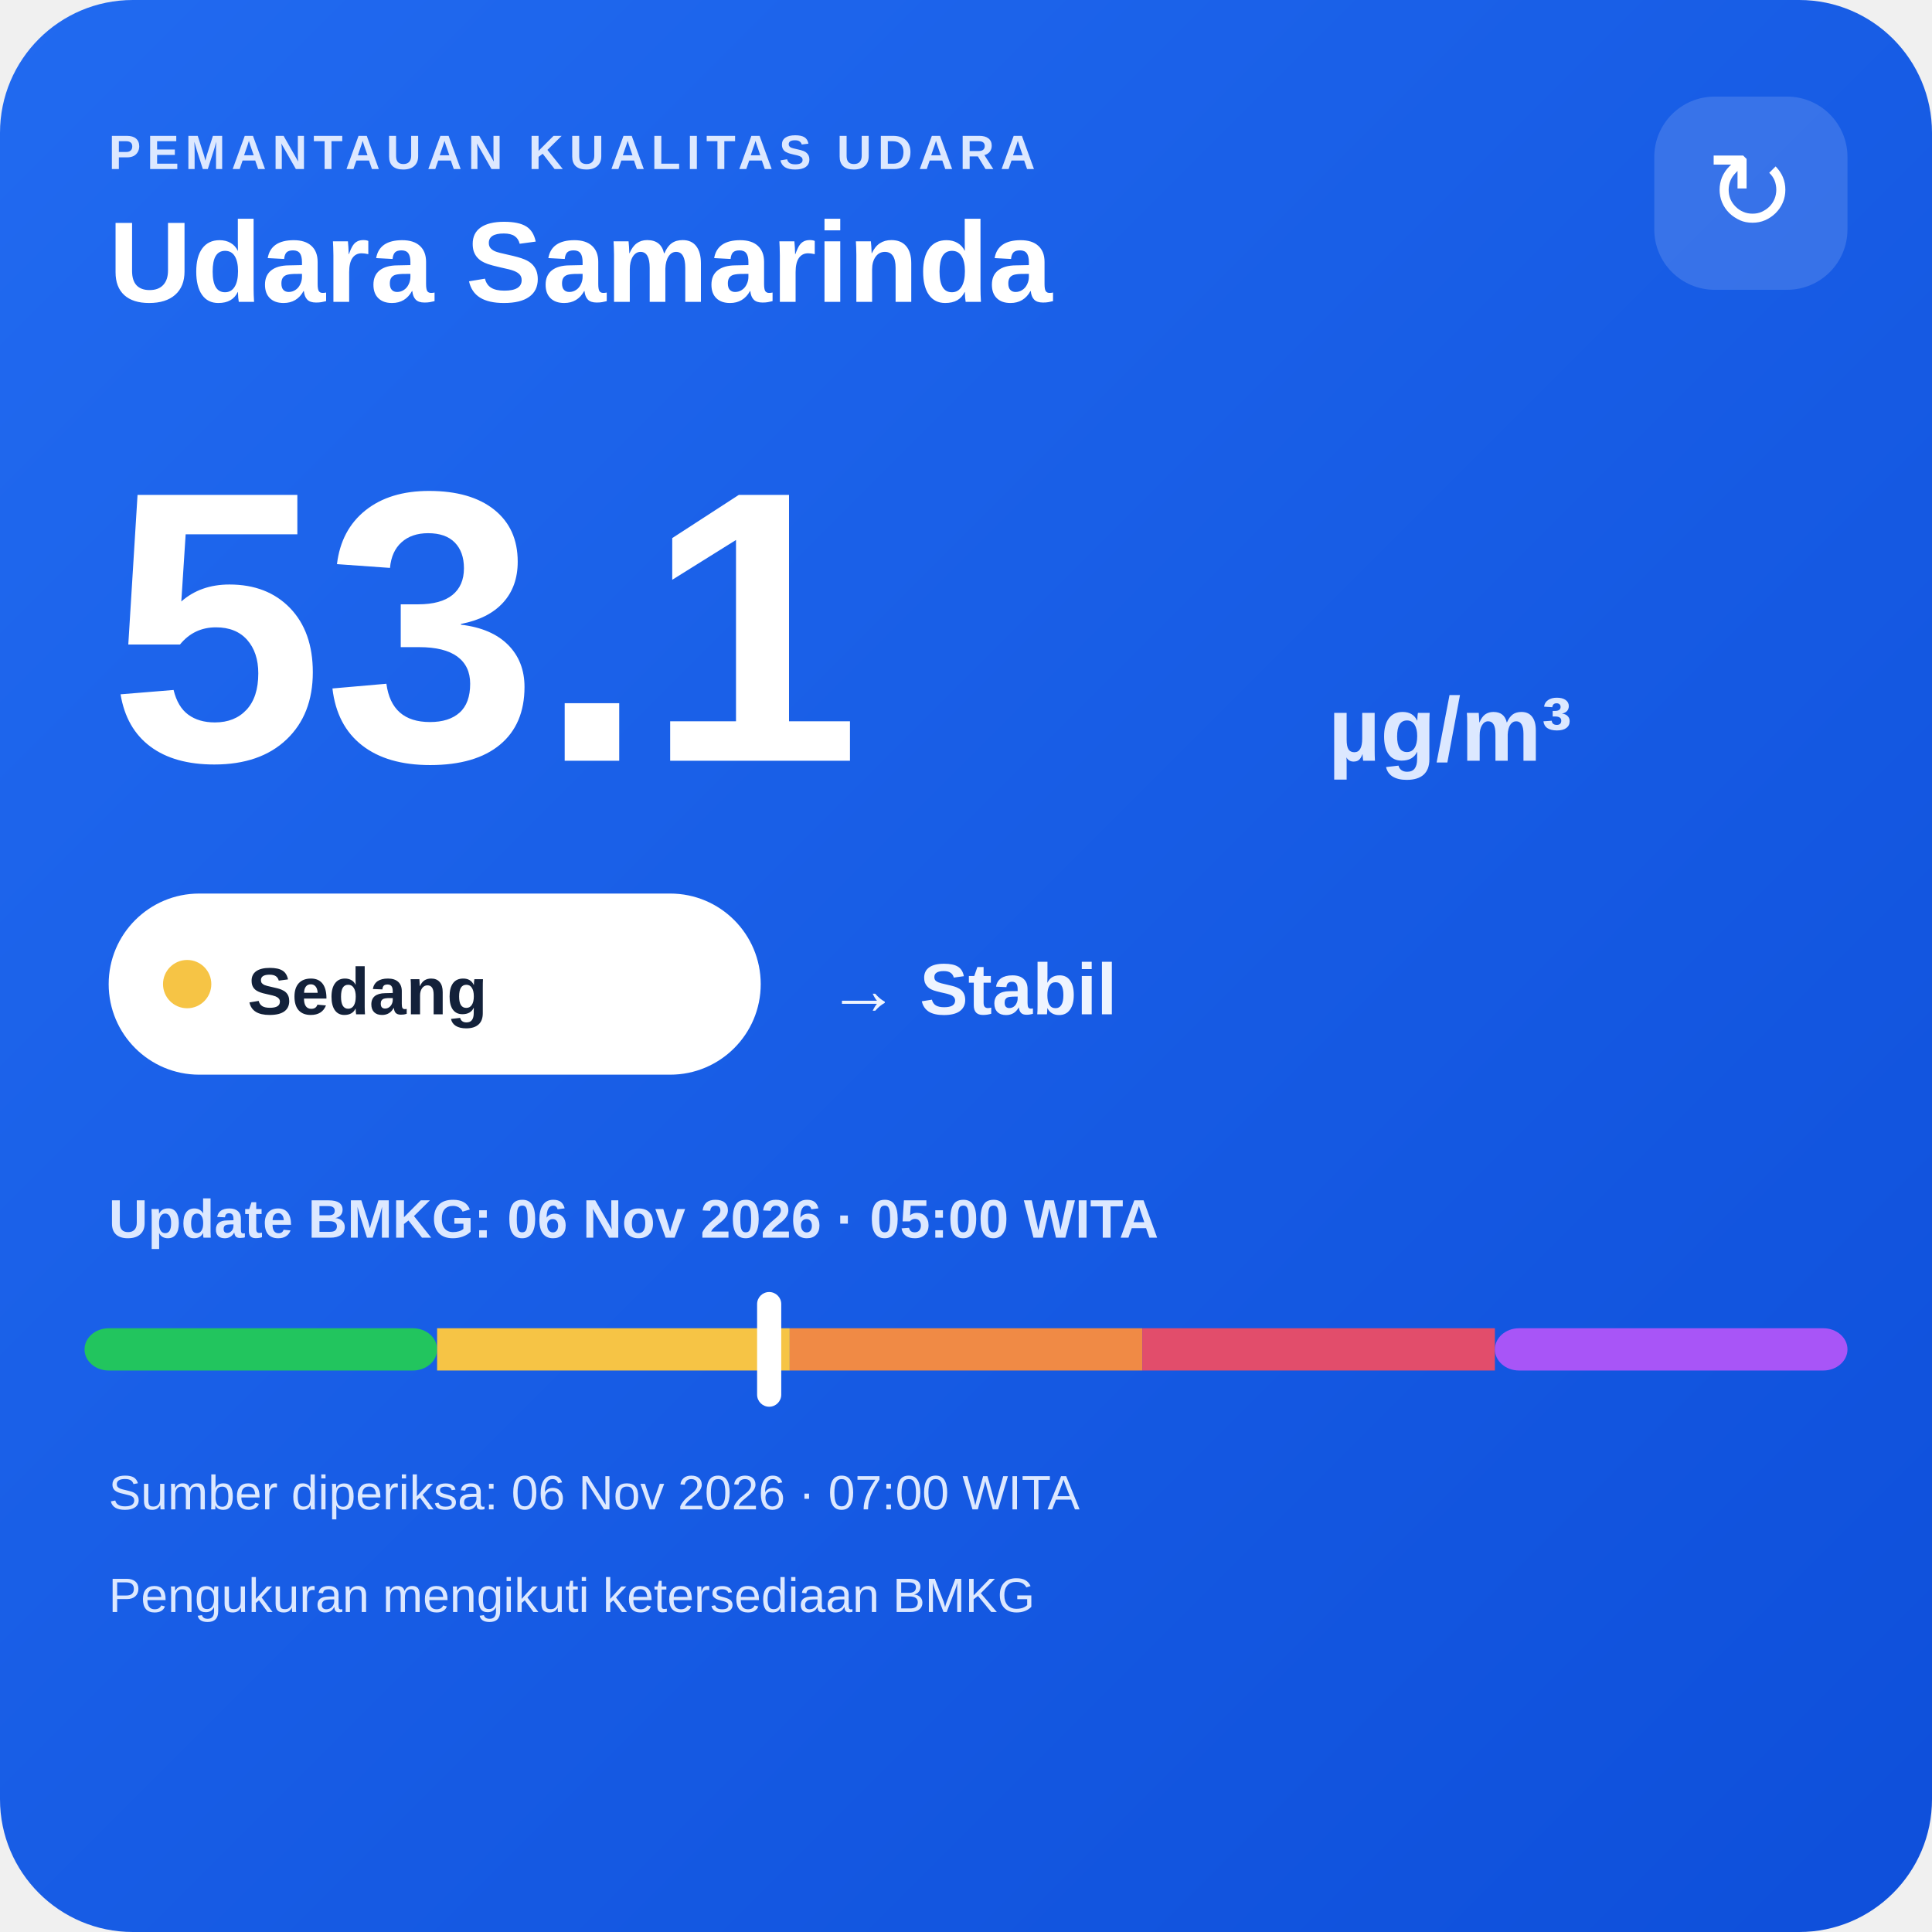
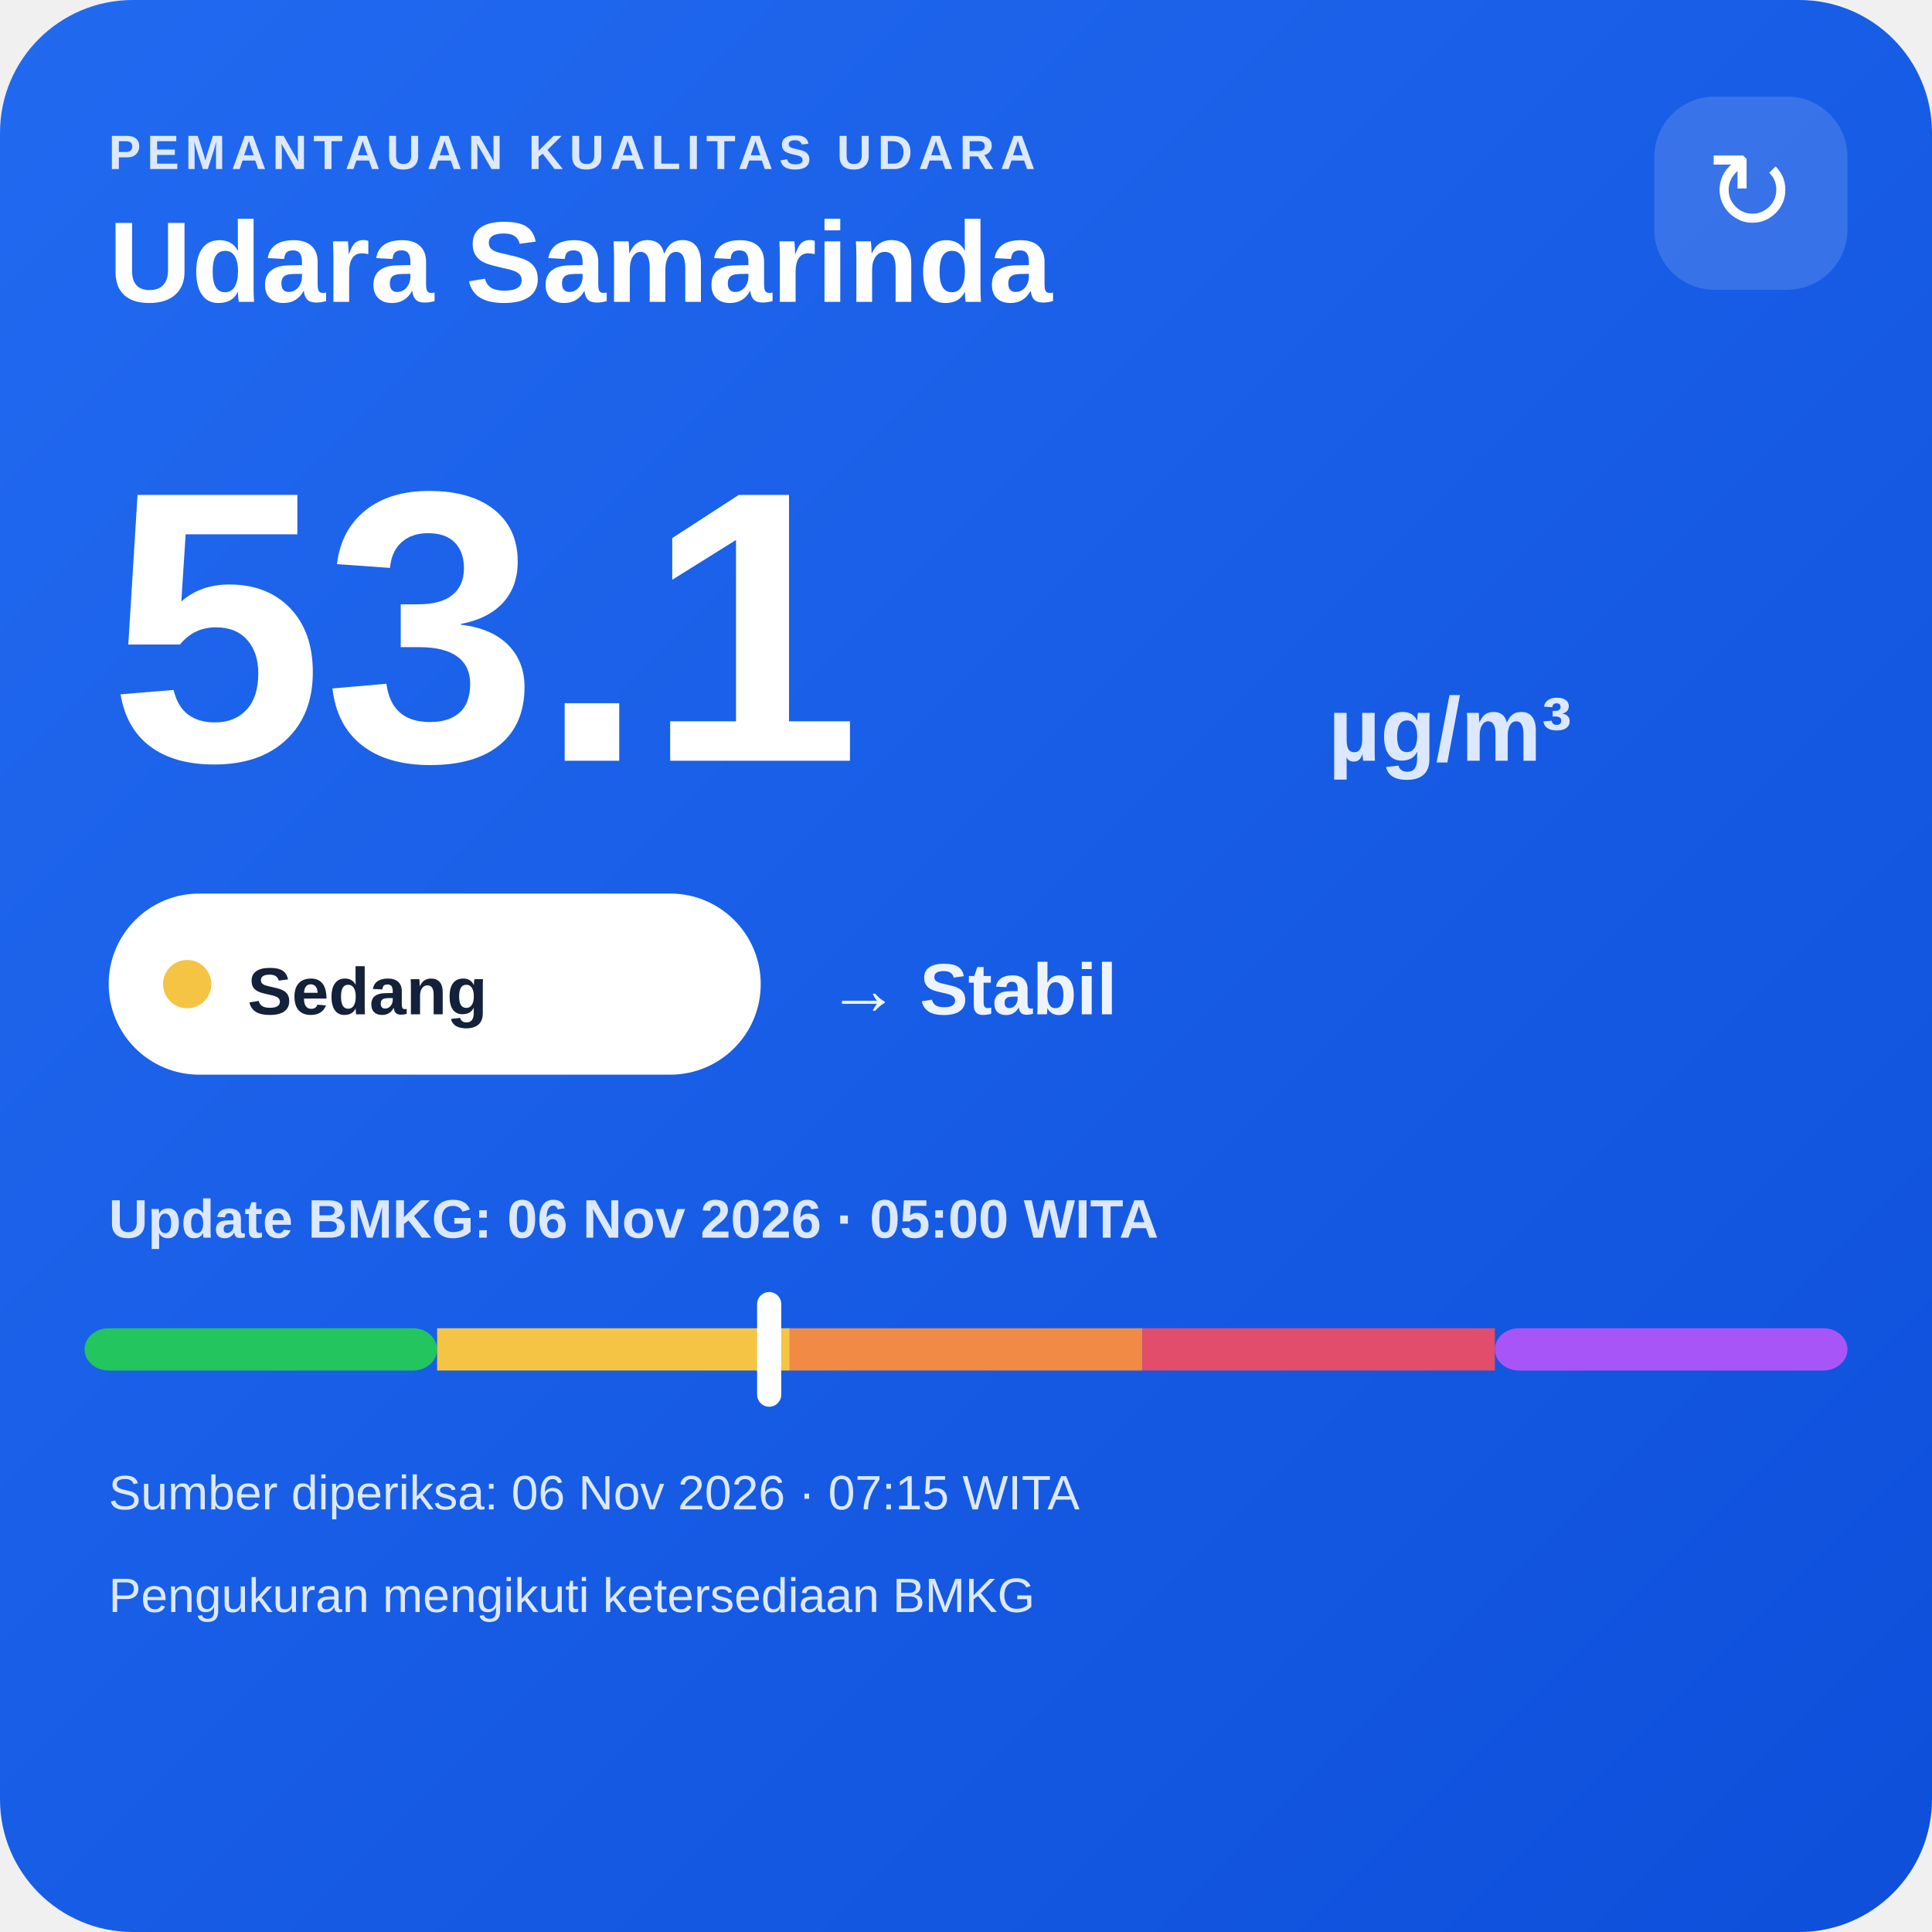
<svg xmlns="http://www.w3.org/2000/svg" width="320" height="320" viewBox="0 0 320 320">
  <defs>
    <linearGradient id="bg" x1="0" y1="0" x2="1" y2="1">
      <stop offset="0" stop-color="#216af0" />
      <stop offset="1" stop-color="#0e4fda" />
    </linearGradient>
  </defs>
  <rect width="320" height="320" rx="22" fill="url(#bg)" />
  <text x="18" y="28" fill="#dce8ff" font-family="Arial,sans-serif" font-size="8" font-weight="700" letter-spacing="1">PEMANTAUAN KUALITAS UDARA</text>
  <text x="18" y="50" fill="#ffffff" font-family="Arial,sans-serif" font-size="19" font-weight="700">Udara Samarinda</text>
  <rect x="274" y="16" width="32" height="32" rx="10" fill="#ffffff" fill-opacity=".14" />
  <text x="290" y="38" text-anchor="middle" fill="#ffffff" font-family="Arial,sans-serif" font-size="18">↻</text>
  <text x="18" y="126" fill="#ffffff" font-family="Arial,sans-serif" font-size="64" font-weight="800">53.1</text>
  <text x="220" y="126" fill="#dce8ff" font-family="Arial,sans-serif" font-size="15" font-weight="700">µg/m³</text>
  <rect x="18" y="148" width="108" height="30" rx="15" fill="#ffffff" />
  <circle cx="31" cy="163" r="4" fill="#f6c445" />
  <text x="41" y="168" fill="#13213a" font-family="Arial,sans-serif" font-size="11" font-weight="700">Sedang</text>
  <text x="137" y="168" fill="#eef4ff" font-family="Arial,sans-serif" font-size="12" font-weight="700">→ Stabil</text>
  <text x="18" y="205" fill="#dce8ff" font-family="Arial,sans-serif" font-size="9" font-weight="700">Update BMKG: 06 Nov 2026 · 05:00 WITA</text>
  <rect x="14" y="220" width="58.4" height="7" rx="4" fill="#22c55e" />
  <rect x="72.4" y="220" width="58.4" height="7" fill="#f6c445" />
  <rect x="130.8" y="220" width="58.4" height="7" fill="#f08a45" />
  <rect x="189.2" y="220" width="58.4" height="7" fill="#e24d6b" />
  <rect x="247.6" y="220" width="58.4" height="7" rx="4" fill="#a855f7" />
  <rect x="125.4" y="214" width="4" height="19" rx="2" fill="#ffffff" />
-   <text x="18" y="250" fill="#dce8ff" font-family="Arial,sans-serif" font-size="8">Sumber diperiksa: 06 Nov 2026 · 07:00 WITA</text>
+   <text x="18" y="250" fill="#dce8ff" font-family="Arial,sans-serif" font-size="8">Sumber diperiksa: 06 Nov 2026 · 07:15 WITA</text>
  <text x="18" y="267" fill="#dce8ff" font-family="Arial,sans-serif" font-size="8">Pengukuran mengikuti ketersediaan BMKG</text>
</svg>
